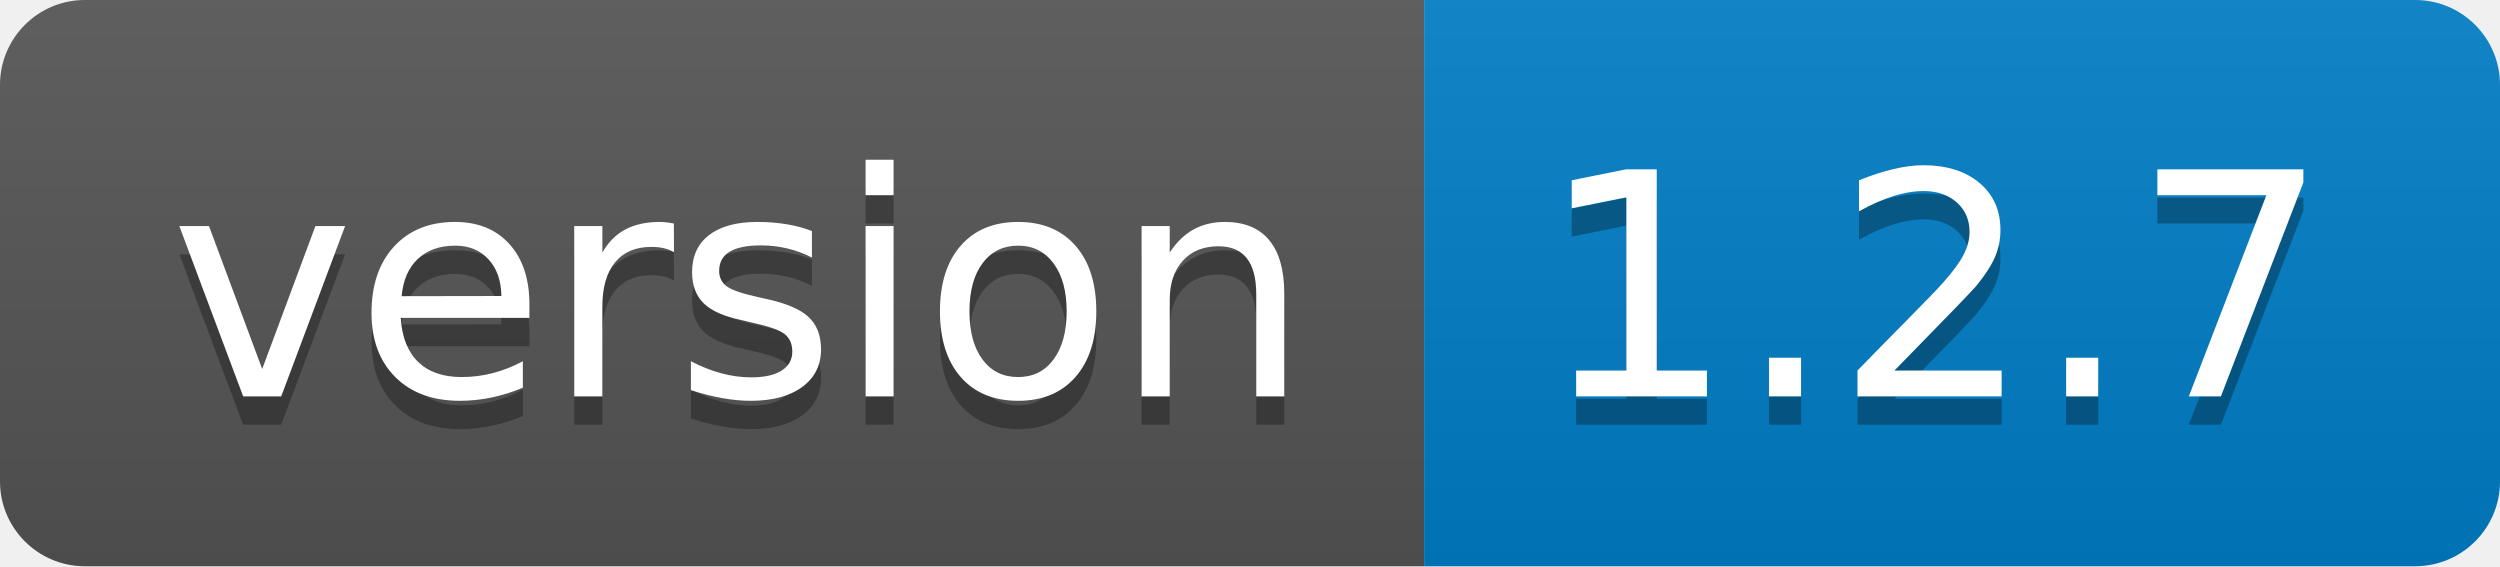
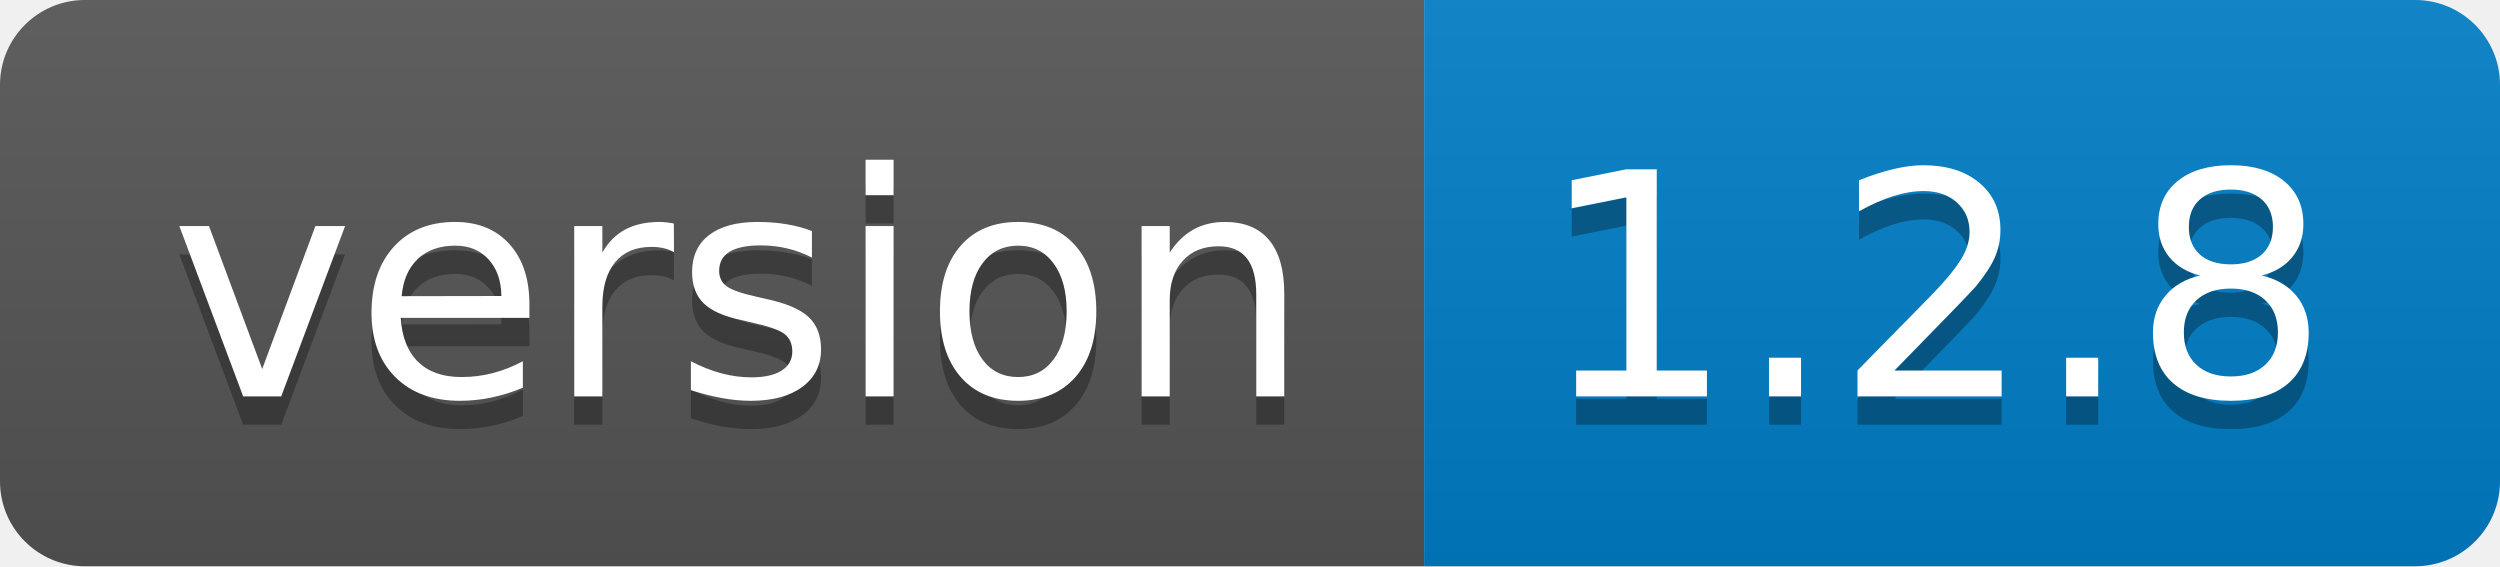
<svg xmlns="http://www.w3.org/2000/svg" width="88.3" height="20">
  <linearGradient id="smooth" x2="0" y2="100%">
    <stop offset="0" stop-color="#bbb" stop-opacity=".1" />
    <stop offset="1" stop-opacity=".1" />
  </linearGradient>
  <clipPath id="round">
    <rect width="88.3" height="20" rx="3" fill="#fff" />
  </clipPath>
  <g clip-path="url(#round)">
    <rect width="50.3" height="20" fill="#555" />
    <rect x="50.3" width="38.0" height="20" fill="#007ec6" />
    <rect width="88.3" height="20" fill="url(#smooth)" />
  </g>
  <g fill="#fff" text-anchor="middle" font-family="DejaVu Sans,Verdana,Geneva,sans-serif" font-size="110">
    <text x="261.5" y="150" fill="#010101" fill-opacity=".3" transform="scale(0.1)" textLength="403.0" lengthAdjust="spacing">version</text>
    <text x="261.5" y="140" transform="scale(0.1)" textLength="403.0" lengthAdjust="spacing">version</text>
-     <text x="683.0" y="150" fill="#010101" fill-opacity=".3" transform="scale(0.1)" textLength="280.0" lengthAdjust="spacing">1.2.7</text>
-     <text x="683.0" y="140" transform="scale(0.1)" textLength="280.0" lengthAdjust="spacing">1.2.7</text>
+     <text x="683.0" y="150" fill="#010101" fill-opacity=".3" transform="scale(0.1)" textLength="280.0" lengthAdjust="spacing">1.2.8</text>
+     <text x="683.0" y="140" transform="scale(0.1)" textLength="280.0" lengthAdjust="spacing">1.2.8</text>
  </g>
</svg>
